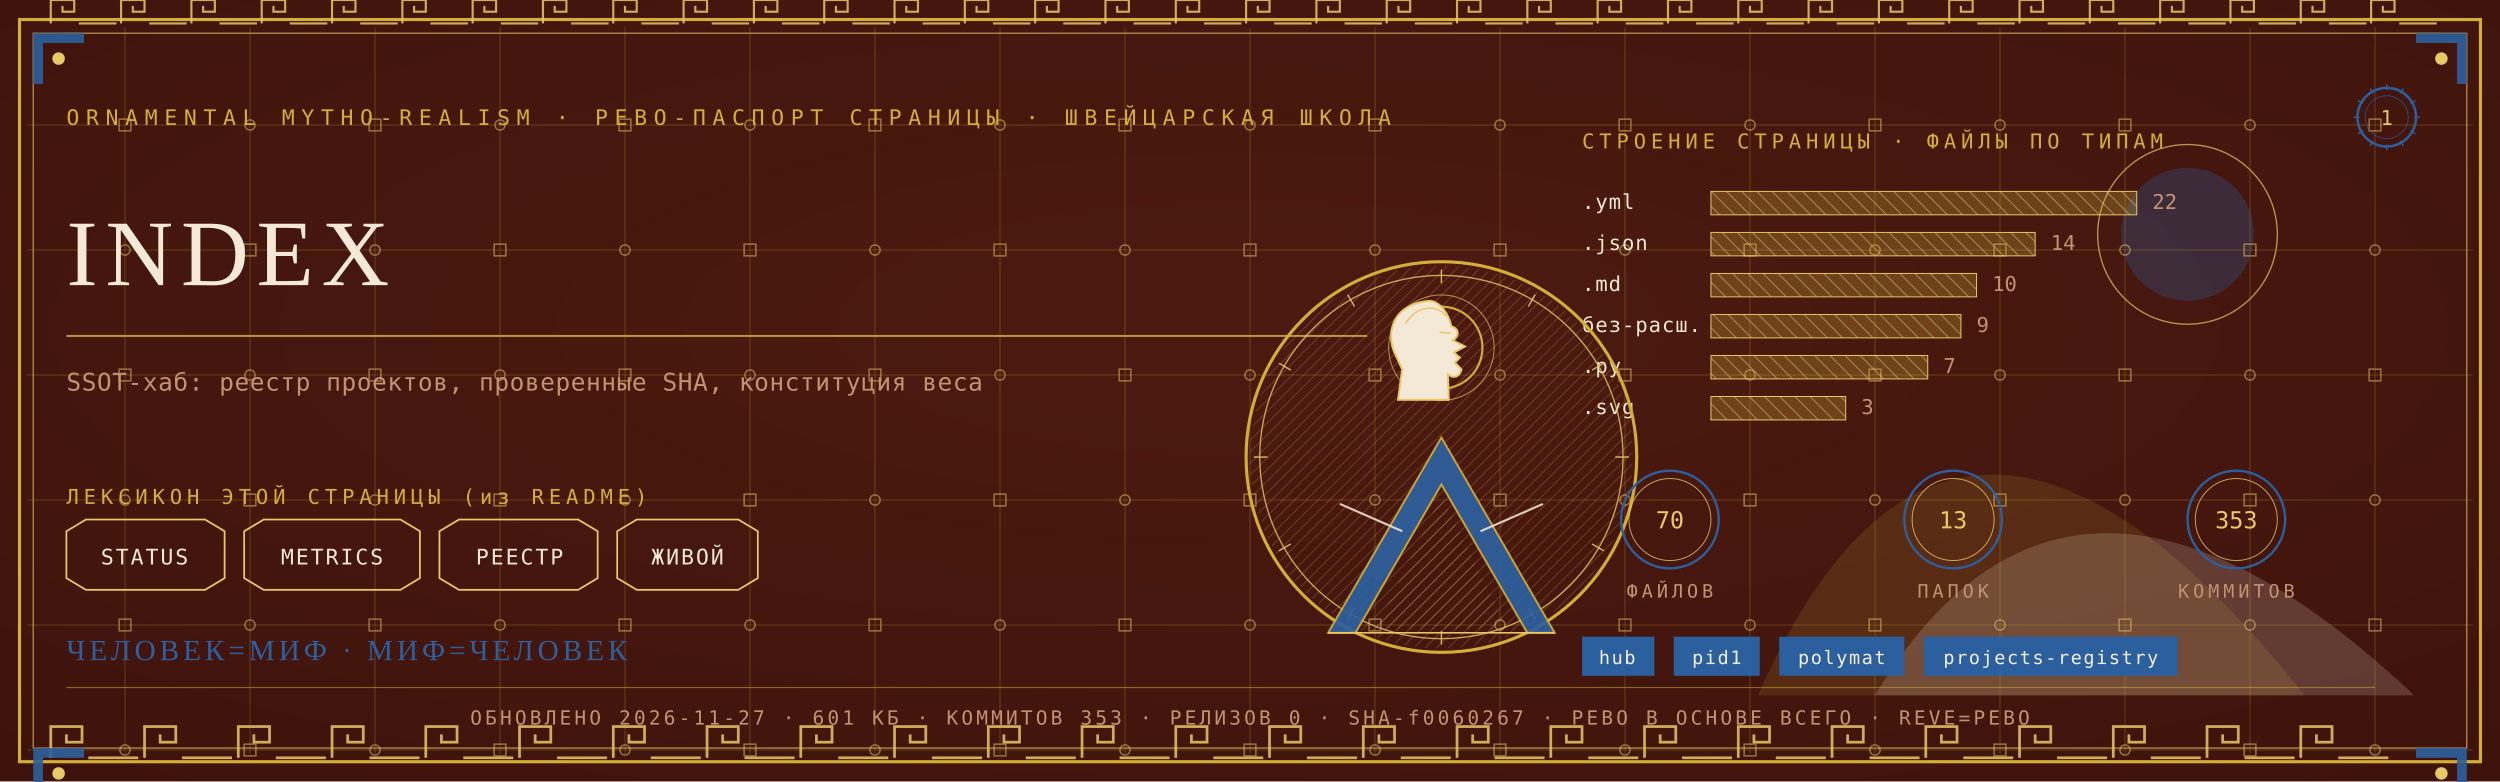
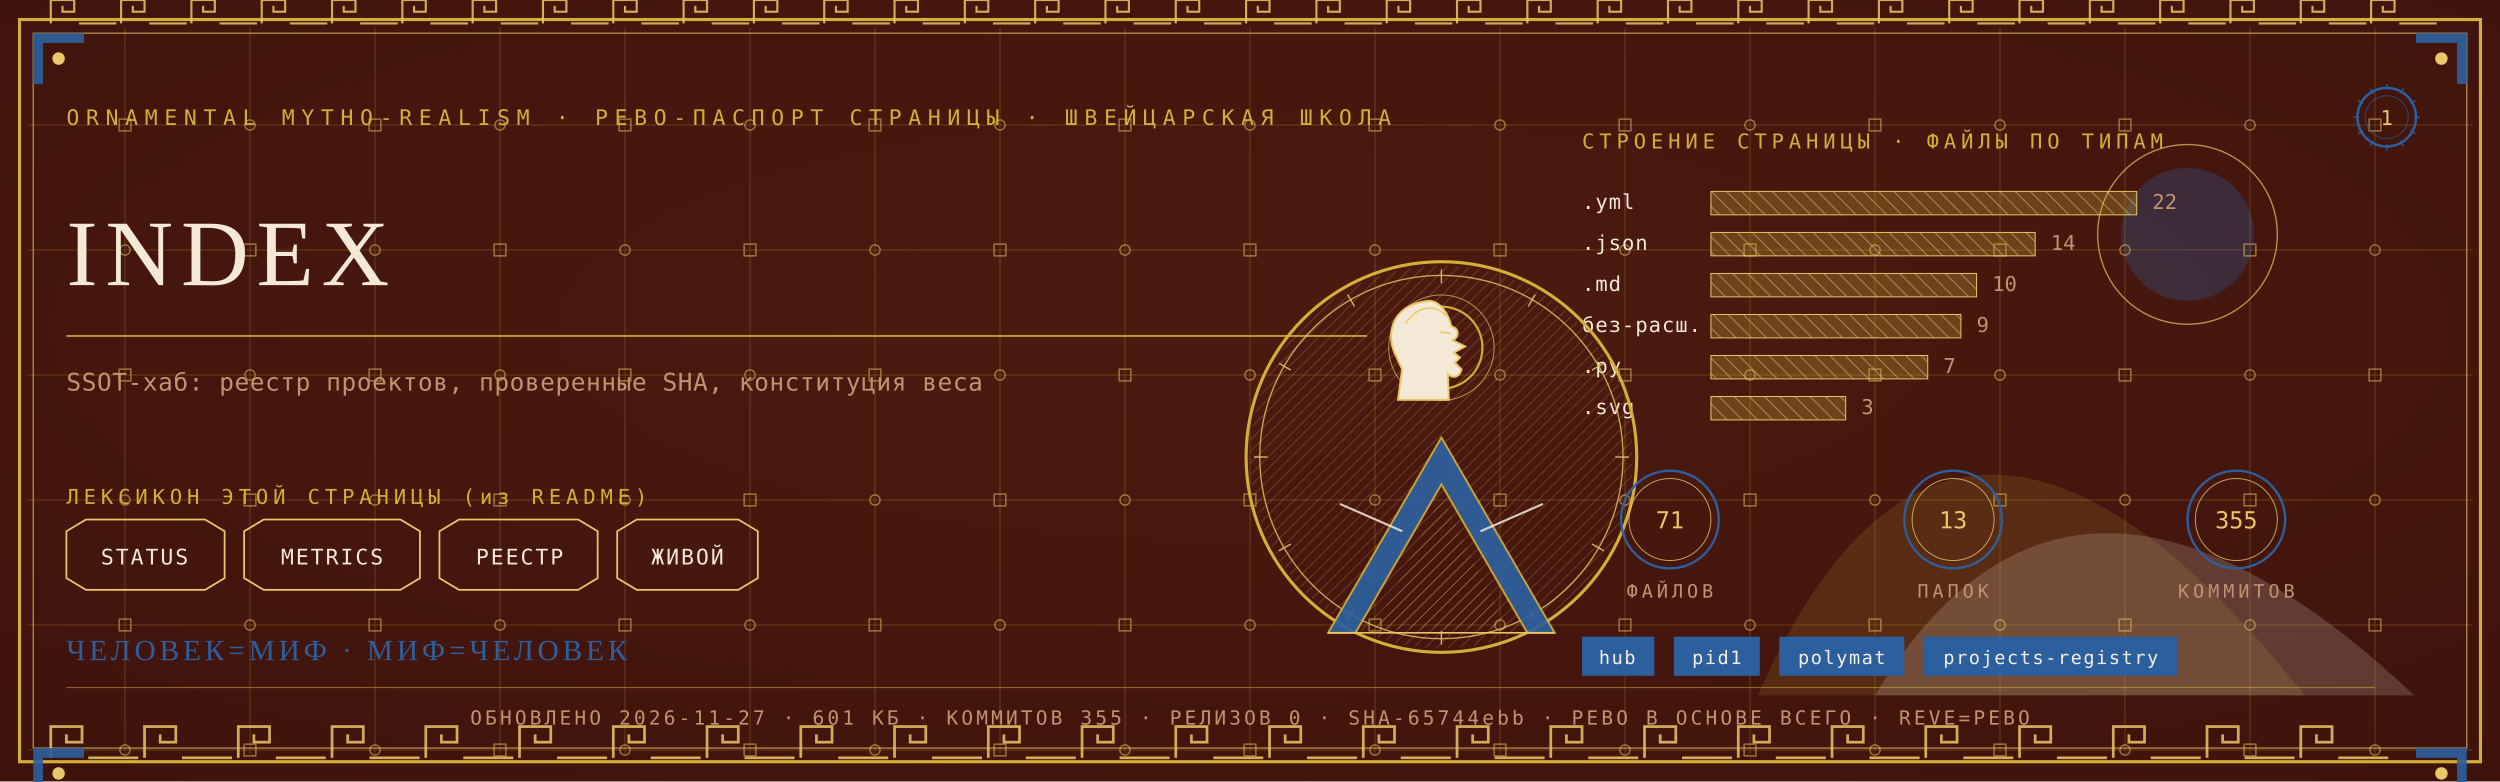
<svg xmlns="http://www.w3.org/2000/svg" viewBox="0 0 1280 400" width="1280" height="400">
  <defs>
    <radialGradient id="rp1" cx="0.5" cy="0.42" r="1.1">
      <stop offset="0" stop-color="#4E1A10" />
      <stop offset="1" stop-color="#38100A" />
    </radialGradient>
    <pattern id="hatchm" width="4.2" height="4.2" patternUnits="userSpaceOnUse" patternTransform="rotate(45)">
      <rect width="4.2" height="4.2" fill="none" />
      <line x1="0" y1="0" x2="0" y2="4.2" stroke="#E8C868" stroke-width="0.5" />
    </pattern>
    <pattern id="hatchv" width="5.5" height="5.5" patternUnits="userSpaceOnUse" patternTransform="rotate(-45)">
      <rect width="5.5" height="5.5" fill="none" />
      <line x1="0" y1="0" x2="0" y2="5.5" stroke="#F4E9D6" stroke-width="0.5" />
    </pattern>
  </defs>
  <rect width="1280" height="400" fill="#38100A" />
  <rect width="1280" height="400" fill="url(#rp1)" opacity="0.94" />
  <path d="M 900 356 Q 1000 130 1180 356 Z" fill="#D4AF37" opacity="0.14" />
  <path d="M 960 356 Q 1060 190 1236 356 Z" fill="#F4E9D6" opacity="0.18" />
  <circle cx="1120" cy="120" r="34" fill="#2C5F9E" opacity="0.30" />
  <circle cx="1120" cy="120" r="46" fill="none" stroke="#E8C868" stroke-width="0.7" opacity="0.7" />
  <g stroke="#D4AF37" stroke-width="0.45" opacity="0.30">
    <line x1="64" y1="14" x2="64" y2="386" />
    <line x1="128" y1="14" x2="128" y2="386" />
    <line x1="192" y1="14" x2="192" y2="386" />
    <line x1="256" y1="14" x2="256" y2="386" />
    <line x1="320" y1="14" x2="320" y2="386" />
    <line x1="384" y1="14" x2="384" y2="386" />
    <line x1="448" y1="14" x2="448" y2="386" />
    <line x1="512" y1="14" x2="512" y2="386" />
    <line x1="576" y1="14" x2="576" y2="386" />
    <line x1="640" y1="14" x2="640" y2="386" />
    <line x1="704" y1="14" x2="704" y2="386" />
    <line x1="768" y1="14" x2="768" y2="386" />
    <line x1="832" y1="14" x2="832" y2="386" />
    <line x1="896" y1="14" x2="896" y2="386" />
    <line x1="960" y1="14" x2="960" y2="386" />
    <line x1="1024" y1="14" x2="1024" y2="386" />
    <line x1="1088" y1="14" x2="1088" y2="386" />
    <line x1="1152" y1="14" x2="1152" y2="386" />
    <line x1="1216" y1="14" x2="1216" y2="386" />
    <line x1="14" y1="64" x2="1266" y2="64" />
    <line x1="14" y1="128" x2="1266" y2="128" />
    <line x1="14" y1="192" x2="1266" y2="192" />
    <line x1="14" y1="256" x2="1266" y2="256" />
    <line x1="14" y1="320" x2="1266" y2="320" />
    <line x1="14" y1="384" x2="1266" y2="384" />
  </g>
  <g fill="none" stroke="#E8C868" stroke-width="0.8" opacity="0.5">
    <rect x="61" y="61" width="6" height="6" />
    <circle cx="64" cy="128" r="2.6" />
    <rect x="61" y="189" width="6" height="6" />
    <circle cx="64" cy="256" r="2.6" />
    <rect x="61" y="317" width="6" height="6" />
    <circle cx="64" cy="384" r="2.6" />
    <circle cx="128" cy="64" r="2.6" />
    <rect x="125" y="125" width="6" height="6" />
    <circle cx="128" cy="192" r="2.6" />
    <rect x="125" y="253" width="6" height="6" />
    <circle cx="128" cy="320" r="2.6" />
    <rect x="125" y="381" width="6" height="6" />
    <rect x="189" y="61" width="6" height="6" />
    <circle cx="192" cy="128" r="2.6" />
    <rect x="189" y="189" width="6" height="6" />
    <circle cx="192" cy="256" r="2.6" />
    <rect x="189" y="317" width="6" height="6" />
    <circle cx="192" cy="384" r="2.6" />
    <circle cx="256" cy="64" r="2.6" />
    <rect x="253" y="125" width="6" height="6" />
    <circle cx="256" cy="192" r="2.6" />
    <rect x="253" y="253" width="6" height="6" />
    <circle cx="256" cy="320" r="2.6" />
    <rect x="253" y="381" width="6" height="6" />
    <rect x="317" y="61" width="6" height="6" />
    <circle cx="320" cy="128" r="2.6" />
    <rect x="317" y="189" width="6" height="6" />
    <circle cx="320" cy="256" r="2.6" />
    <rect x="317" y="317" width="6" height="6" />
    <circle cx="320" cy="384" r="2.6" />
    <circle cx="384" cy="64" r="2.6" />
    <rect x="381" y="125" width="6" height="6" />
    <circle cx="384" cy="192" r="2.6" />
    <rect x="381" y="253" width="6" height="6" />
    <circle cx="384" cy="320" r="2.6" />
    <rect x="381" y="381" width="6" height="6" />
    <rect x="445" y="61" width="6" height="6" />
    <circle cx="448" cy="128" r="2.6" />
    <rect x="445" y="189" width="6" height="6" />
    <circle cx="448" cy="256" r="2.6" />
    <rect x="445" y="317" width="6" height="6" />
    <circle cx="448" cy="384" r="2.6" />
    <circle cx="512" cy="64" r="2.6" />
    <rect x="509" y="125" width="6" height="6" />
    <circle cx="512" cy="192" r="2.6" />
    <rect x="509" y="253" width="6" height="6" />
    <circle cx="512" cy="320" r="2.6" />
    <rect x="509" y="381" width="6" height="6" />
    <rect x="573" y="61" width="6" height="6" />
    <circle cx="576" cy="128" r="2.6" />
    <rect x="573" y="189" width="6" height="6" />
    <circle cx="576" cy="256" r="2.6" />
    <rect x="573" y="317" width="6" height="6" />
    <circle cx="576" cy="384" r="2.6" />
    <circle cx="640" cy="64" r="2.6" />
    <rect x="637" y="125" width="6" height="6" />
    <circle cx="640" cy="192" r="2.6" />
    <rect x="637" y="253" width="6" height="6" />
    <circle cx="640" cy="320" r="2.6" />
    <rect x="637" y="381" width="6" height="6" />
    <rect x="701" y="61" width="6" height="6" />
    <circle cx="704" cy="128" r="2.6" />
    <rect x="701" y="189" width="6" height="6" />
    <circle cx="704" cy="256" r="2.6" />
    <rect x="701" y="317" width="6" height="6" />
    <circle cx="704" cy="384" r="2.6" />
    <circle cx="768" cy="64" r="2.6" />
    <rect x="765" y="125" width="6" height="6" />
    <circle cx="768" cy="192" r="2.6" />
    <rect x="765" y="253" width="6" height="6" />
    <circle cx="768" cy="320" r="2.6" />
    <rect x="765" y="381" width="6" height="6" />
    <rect x="829" y="61" width="6" height="6" />
    <circle cx="832" cy="128" r="2.6" />
    <rect x="829" y="189" width="6" height="6" />
    <circle cx="832" cy="256" r="2.6" />
    <rect x="829" y="317" width="6" height="6" />
    <circle cx="832" cy="384" r="2.6" />
    <circle cx="896" cy="64" r="2.6" />
    <rect x="893" y="125" width="6" height="6" />
    <circle cx="896" cy="192" r="2.6" />
    <rect x="893" y="253" width="6" height="6" />
    <circle cx="896" cy="320" r="2.6" />
    <rect x="893" y="381" width="6" height="6" />
    <rect x="957" y="61" width="6" height="6" />
    <circle cx="960" cy="128" r="2.6" />
    <rect x="957" y="189" width="6" height="6" />
    <circle cx="960" cy="256" r="2.6" />
    <rect x="957" y="317" width="6" height="6" />
    <circle cx="960" cy="384" r="2.6" />
    <circle cx="1024" cy="64" r="2.6" />
    <rect x="1021" y="125" width="6" height="6" />
    <circle cx="1024" cy="192" r="2.6" />
    <rect x="1021" y="253" width="6" height="6" />
    <circle cx="1024" cy="320" r="2.6" />
    <rect x="1021" y="381" width="6" height="6" />
    <rect x="1085" y="61" width="6" height="6" />
    <circle cx="1088" cy="128" r="2.6" />
    <rect x="1085" y="189" width="6" height="6" />
    <circle cx="1088" cy="256" r="2.6" />
    <rect x="1085" y="317" width="6" height="6" />
    <circle cx="1088" cy="384" r="2.6" />
    <circle cx="1152" cy="64" r="2.6" />
    <rect x="1149" y="125" width="6" height="6" />
    <circle cx="1152" cy="192" r="2.6" />
    <rect x="1149" y="253" width="6" height="6" />
    <circle cx="1152" cy="320" r="2.6" />
    <rect x="1149" y="381" width="6" height="6" />
    <rect x="1213" y="61" width="6" height="6" />
    <circle cx="1216" cy="128" r="2.6" />
    <rect x="1213" y="189" width="6" height="6" />
    <circle cx="1216" cy="256" r="2.6" />
    <rect x="1213" y="317" width="6" height="6" />
    <circle cx="1216" cy="384" r="2.6" />
  </g>
  <rect x="10" y="10" width="1260" height="380" fill="none" stroke="#D4AF37" stroke-width="1.6" />
  <rect x="17" y="17" width="1246" height="366" fill="none" stroke="#E8C868" stroke-width="0.6" opacity="0.75" />
  <g fill="none" stroke="#E8C868" stroke-width="1.4" opacity="0.85">
    <path d="M 26 388 L 26 372 L 42 372 L 42 380.0 L 34.0 380.0 L 34.0 376.0" />
    <line x1="45.2" y1="388" x2="70.8" y2="388" />
    <path d="M 74 388 L 74 372 L 90 372 L 90 380.0 L 82.0 380.0 L 82.0 376.0" />
    <line x1="93.2" y1="388" x2="118.8" y2="388" />
    <path d="M 122 388 L 122 372 L 138 372 L 138 380.0 L 130.0 380.0 L 130.0 376.0" />
    <line x1="141.2" y1="388" x2="166.8" y2="388" />
    <path d="M 170 388 L 170 372 L 186 372 L 186 380.0 L 178.0 380.0 L 178.0 376.0" />
    <line x1="189.2" y1="388" x2="214.8" y2="388" />
    <path d="M 218 388 L 218 372 L 234 372 L 234 380.0 L 226.0 380.0 L 226.0 376.0" />
    <line x1="237.2" y1="388" x2="262.8" y2="388" />
    <path d="M 266 388 L 266 372 L 282 372 L 282 380.0 L 274.0 380.0 L 274.0 376.0" />
    <line x1="285.2" y1="388" x2="310.8" y2="388" />
    <path d="M 314 388 L 314 372 L 330 372 L 330 380.0 L 322.0 380.0 L 322.0 376.0" />
    <line x1="333.2" y1="388" x2="358.8" y2="388" />
    <path d="M 362 388 L 362 372 L 378 372 L 378 380.0 L 370.0 380.0 L 370.0 376.0" />
    <line x1="381.2" y1="388" x2="406.8" y2="388" />
    <path d="M 410 388 L 410 372 L 426 372 L 426 380.0 L 418.0 380.0 L 418.0 376.0" />
    <line x1="429.2" y1="388" x2="454.8" y2="388" />
    <path d="M 458 388 L 458 372 L 474 372 L 474 380.0 L 466.0 380.0 L 466.0 376.0" />
    <line x1="477.2" y1="388" x2="502.8" y2="388" />
    <path d="M 506 388 L 506 372 L 522 372 L 522 380.0 L 514.0 380.0 L 514.0 376.0" />
    <line x1="525.2" y1="388" x2="550.8" y2="388" />
    <path d="M 554 388 L 554 372 L 570 372 L 570 380.0 L 562.0 380.0 L 562.0 376.0" />
    <line x1="573.2" y1="388" x2="598.8" y2="388" />
    <path d="M 602 388 L 602 372 L 618 372 L 618 380.0 L 610.0 380.0 L 610.0 376.0" />
    <line x1="621.2" y1="388" x2="646.8" y2="388" />
    <path d="M 650 388 L 650 372 L 666 372 L 666 380.0 L 658.0 380.0 L 658.0 376.0" />
    <line x1="669.2" y1="388" x2="694.8" y2="388" />
    <path d="M 698 388 L 698 372 L 714 372 L 714 380.0 L 706.0 380.0 L 706.0 376.0" />
    <line x1="717.2" y1="388" x2="742.8" y2="388" />
    <path d="M 746 388 L 746 372 L 762 372 L 762 380.0 L 754.0 380.0 L 754.0 376.0" />
    <line x1="765.2" y1="388" x2="790.8" y2="388" />
    <path d="M 794 388 L 794 372 L 810 372 L 810 380.0 L 802.0 380.0 L 802.0 376.0" />
    <line x1="813.2" y1="388" x2="838.8" y2="388" />
    <path d="M 842 388 L 842 372 L 858 372 L 858 380.0 L 850.0 380.0 L 850.0 376.0" />
    <line x1="861.2" y1="388" x2="886.8" y2="388" />
    <path d="M 890 388 L 890 372 L 906 372 L 906 380.0 L 898.0 380.0 L 898.0 376.0" />
    <line x1="909.2" y1="388" x2="934.8" y2="388" />
    <path d="M 938 388 L 938 372 L 954 372 L 954 380.0 L 946.0 380.0 L 946.0 376.0" />
    <line x1="957.2" y1="388" x2="982.8" y2="388" />
    <path d="M 986 388 L 986 372 L 1002 372 L 1002 380.0 L 994.0 380.0 L 994.0 376.0" />
    <line x1="1005.2" y1="388" x2="1030.8" y2="388" />
    <path d="M 1034 388 L 1034 372 L 1050 372 L 1050 380.0 L 1042.0 380.0 L 1042.0 376.0" />
    <line x1="1053.2" y1="388" x2="1078.8" y2="388" />
    <path d="M 1082 388 L 1082 372 L 1098 372 L 1098 380.0 L 1090.0 380.0 L 1090.0 376.0" />
    <line x1="1101.2" y1="388" x2="1126.8" y2="388" />
    <path d="M 1130 388 L 1130 372 L 1146 372 L 1146 380.0 L 1138.0 380.0 L 1138.0 376.0" />
    <line x1="1149.2" y1="388" x2="1174.8" y2="388" />
    <path d="M 1178 388 L 1178 372 L 1194 372 L 1194 380.0 L 1186.0 380.0 L 1186.0 376.0" />
    <line x1="1197.2" y1="388" x2="1222.8" y2="388" />
  </g>
  <g fill="none" stroke="#E8C868" stroke-width="1.1" opacity="0.85">
    <path d="M 26 12 L 26 0 L 38 0 L 38 6.0 L 32.0 6.0 L 32.0 3.0" />
    <line x1="40.4" y1="12" x2="59.6" y2="12" />
    <path d="M 62 12 L 62 0 L 74 0 L 74 6.0 L 68.0 6.0 L 68.0 3.0" />
    <line x1="76.4" y1="12" x2="95.6" y2="12" />
    <path d="M 98 12 L 98 0 L 110 0 L 110 6.0 L 104.0 6.0 L 104.0 3.0" />
    <line x1="112.4" y1="12" x2="131.6" y2="12" />
    <path d="M 134 12 L 134 0 L 146 0 L 146 6.0 L 140.0 6.0 L 140.0 3.0" />
    <line x1="148.4" y1="12" x2="167.6" y2="12" />
    <path d="M 170 12 L 170 0 L 182 0 L 182 6.0 L 176.0 6.0 L 176.0 3.0" />
    <line x1="184.4" y1="12" x2="203.6" y2="12" />
    <path d="M 206 12 L 206 0 L 218 0 L 218 6.0 L 212.0 6.0 L 212.0 3.0" />
    <line x1="220.4" y1="12" x2="239.6" y2="12" />
    <path d="M 242 12 L 242 0 L 254 0 L 254 6.0 L 248.0 6.0 L 248.0 3.0" />
    <line x1="256.4" y1="12" x2="275.6" y2="12" />
    <path d="M 278 12 L 278 0 L 290 0 L 290 6.0 L 284.0 6.0 L 284.0 3.0" />
    <line x1="292.4" y1="12" x2="311.6" y2="12" />
    <path d="M 314 12 L 314 0 L 326 0 L 326 6.0 L 320.0 6.0 L 320.0 3.0" />
    <line x1="328.4" y1="12" x2="347.6" y2="12" />
    <path d="M 350 12 L 350 0 L 362 0 L 362 6.0 L 356.0 6.0 L 356.0 3.0" />
    <line x1="364.4" y1="12" x2="383.6" y2="12" />
    <path d="M 386 12 L 386 0 L 398 0 L 398 6.0 L 392.0 6.0 L 392.0 3.0" />
    <line x1="400.4" y1="12" x2="419.6" y2="12" />
    <path d="M 422 12 L 422 0 L 434 0 L 434 6.0 L 428.0 6.0 L 428.0 3.0" />
    <line x1="436.4" y1="12" x2="455.6" y2="12" />
    <path d="M 458 12 L 458 0 L 470 0 L 470 6.0 L 464.0 6.0 L 464.0 3.0" />
    <line x1="472.4" y1="12" x2="491.6" y2="12" />
    <path d="M 494 12 L 494 0 L 506 0 L 506 6.0 L 500.0 6.0 L 500.0 3.0" />
    <line x1="508.4" y1="12" x2="527.6" y2="12" />
    <path d="M 530 12 L 530 0 L 542 0 L 542 6.0 L 536.0 6.0 L 536.0 3.0" />
    <line x1="544.4" y1="12" x2="563.6" y2="12" />
    <path d="M 566 12 L 566 0 L 578 0 L 578 6.0 L 572.0 6.0 L 572.0 3.0" />
    <line x1="580.4" y1="12" x2="599.6" y2="12" />
    <path d="M 602 12 L 602 0 L 614 0 L 614 6.0 L 608.0 6.0 L 608.0 3.0" />
    <line x1="616.4" y1="12" x2="635.6" y2="12" />
    <path d="M 638 12 L 638 0 L 650 0 L 650 6.0 L 644.0 6.0 L 644.0 3.0" />
    <line x1="652.4" y1="12" x2="671.6" y2="12" />
    <path d="M 674 12 L 674 0 L 686 0 L 686 6.0 L 680.0 6.0 L 680.0 3.0" />
    <line x1="688.4" y1="12" x2="707.6" y2="12" />
    <path d="M 710 12 L 710 0 L 722 0 L 722 6.0 L 716.0 6.0 L 716.0 3.0" />
    <line x1="724.4" y1="12" x2="743.6" y2="12" />
    <path d="M 746 12 L 746 0 L 758 0 L 758 6.0 L 752.0 6.0 L 752.0 3.0" />
    <line x1="760.4" y1="12" x2="779.6" y2="12" />
    <path d="M 782 12 L 782 0 L 794 0 L 794 6.0 L 788.0 6.0 L 788.0 3.0" />
    <line x1="796.4" y1="12" x2="815.6" y2="12" />
    <path d="M 818 12 L 818 0 L 830 0 L 830 6.0 L 824.0 6.0 L 824.0 3.0" />
    <line x1="832.4" y1="12" x2="851.6" y2="12" />
    <path d="M 854 12 L 854 0 L 866 0 L 866 6.0 L 860.0 6.0 L 860.0 3.0" />
    <line x1="868.4" y1="12" x2="887.6" y2="12" />
    <path d="M 890 12 L 890 0 L 902 0 L 902 6.0 L 896.0 6.0 L 896.0 3.0" />
    <line x1="904.4" y1="12" x2="923.6" y2="12" />
    <path d="M 926 12 L 926 0 L 938 0 L 938 6.0 L 932.0 6.0 L 932.0 3.0" />
    <line x1="940.4" y1="12" x2="959.6" y2="12" />
    <path d="M 962 12 L 962 0 L 974 0 L 974 6.0 L 968.0 6.0 L 968.0 3.0" />
    <line x1="976.4" y1="12" x2="995.6" y2="12" />
    <path d="M 998 12 L 998 0 L 1010 0 L 1010 6.0 L 1004.0 6.0 L 1004.0 3.0" />
    <line x1="1012.4" y1="12" x2="1031.6" y2="12" />
    <path d="M 1034 12 L 1034 0 L 1046 0 L 1046 6.0 L 1040.0 6.0 L 1040.0 3.0" />
    <line x1="1048.4" y1="12" x2="1067.6" y2="12" />
    <path d="M 1070 12 L 1070 0 L 1082 0 L 1082 6.0 L 1076.0 6.0 L 1076.0 3.0" />
    <line x1="1084.4" y1="12" x2="1103.6" y2="12" />
    <path d="M 1106 12 L 1106 0 L 1118 0 L 1118 6.0 L 1112.0 6.0 L 1112.0 3.0" />
    <line x1="1120.4" y1="12" x2="1139.6" y2="12" />
    <path d="M 1142 12 L 1142 0 L 1154 0 L 1154 6.0 L 1148.0 6.0 L 1148.0 3.0" />
    <line x1="1156.4" y1="12" x2="1175.6" y2="12" />
    <path d="M 1178 12 L 1178 0 L 1190 0 L 1190 6.0 L 1184.0 6.0 L 1184.0 3.0" />
    <line x1="1192.4" y1="12" x2="1211.6" y2="12" />
    <path d="M 1214 12 L 1214 0 L 1226 0 L 1226 6.0 L 1220.0 6.0 L 1220.0 3.0" />
    <line x1="1228.4" y1="12" x2="1247.6" y2="12" />
  </g>
  <g transform="translate(17,17) scale(1,1)">
    <path d="M 0 0 L 26 0 L 26 5 L 5 5 L 5 26 L 0 26 Z" fill="#2C5F9E" opacity="0.9" />
    <circle cx="13" cy="13" r="3.2" fill="#E8C868" />
  </g>
  <g transform="translate(1263,17) scale(-1,1)">
    <path d="M 0 0 L 26 0 L 26 5 L 5 5 L 5 26 L 0 26 Z" fill="#2C5F9E" opacity="0.9" />
    <circle cx="13" cy="13" r="3.2" fill="#E8C868" />
  </g>
  <g transform="translate(17,383) scale(1,1)">
    <path d="M 0 0 L 26 0 L 26 5 L 5 5 L 5 26 L 0 26 Z" fill="#2C5F9E" opacity="0.9" />
    <circle cx="13" cy="13" r="3.2" fill="#E8C868" />
  </g>
  <g transform="translate(1263,383) scale(-1,1)">
    <path d="M 0 0 L 26 0 L 26 5 L 5 5 L 5 26 L 0 26 Z" fill="#2C5F9E" opacity="0.9" />
    <circle cx="13" cy="13" r="3.2" fill="#E8C868" />
  </g>
  <text x="34" y="64" font-family="'Cascadia Mono', ui-monospace, Consolas, monospace" font-size="11" fill="#D4AF37" letter-spacing="3.4">ORNAMENTAL MYTHO-REALISM · РЕВО-ПАСПОРТ СТРАНИЦЫ · ШВЕЙЦАРСКАЯ ШКОЛА</text>
  <g transform="translate(1222,60)">
    <circle r="15" fill="none" stroke="#2C5F9E" stroke-width="1.3" />
    <circle r="11" fill="none" stroke="#2C5F9E" stroke-width="0.55" opacity="0.6" />
    <text y="4" text-anchor="middle" font-family="'Cascadia Mono', ui-monospace, Consolas, monospace" font-size="10.5" fill="#E8C868">1</text>
    <g stroke="#2C5F9E" stroke-width="0.7">
      <line x1="0" y1="-17" x2="0" y2="-14" transform="rotate(0)" />
      <line x1="0" y1="-17" x2="0" y2="-14" transform="rotate(30)" />
      <line x1="0" y1="-17" x2="0" y2="-14" transform="rotate(60)" />
      <line x1="0" y1="-17" x2="0" y2="-14" transform="rotate(90)" />
      <line x1="0" y1="-17" x2="0" y2="-14" transform="rotate(120)" />
      <line x1="0" y1="-17" x2="0" y2="-14" transform="rotate(150)" />
      <line x1="0" y1="-17" x2="0" y2="-14" transform="rotate(180)" />
      <line x1="0" y1="-17" x2="0" y2="-14" transform="rotate(210)" />
      <line x1="0" y1="-17" x2="0" y2="-14" transform="rotate(240)" />
      <line x1="0" y1="-17" x2="0" y2="-14" transform="rotate(270)" />
      <line x1="0" y1="-17" x2="0" y2="-14" transform="rotate(300)" />
      <line x1="0" y1="-17" x2="0" y2="-14" transform="rotate(330)" />
    </g>
  </g>
  <text x="34" y="146" font-family="Georgia, 'Times New Roman', serif" font-size="48.0" fill="#F4E9D6" letter-spacing="4">INDEX</text>
  <line x1="34" y1="172" x2="700" y2="172" stroke="#D4AF37" stroke-width="1" opacity="0.85" />
  <text x="34" y="200" font-family="'Cascadia Mono', ui-monospace, Consolas, monospace" font-size="12.5" fill="#C39272" letter-spacing="0.3">SSOT-хаб: реестр проектов, проверенные SHA, конституция веса</text>
  <text x="34" y="258" font-family="'Cascadia Mono', ui-monospace, Consolas, monospace" font-size="10.5" fill="#D4AF37" letter-spacing="2.5">ЛЕКСИКОН ЭТОЙ СТРАНИЦЫ (из README)</text>
  <path d="M 34 272 L 44 266 L 105 266 L 115 272 L 115 296 L 105 302 L 44 302 L 34 296 Z" fill="none" stroke="#E8C868" stroke-width="0.9" />
  <text x="74" y="289" text-anchor="middle" font-family="'Cascadia Mono', ui-monospace, Consolas, monospace" font-size="11" fill="#F4E9D6" letter-spacing="1">STATUS</text>
  <path d="M 125 272 L 135 266 L 205 266 L 215 272 L 215 296 L 205 302 L 135 302 L 125 296 Z" fill="none" stroke="#E8C868" stroke-width="0.9" />
  <text x="170" y="289" text-anchor="middle" font-family="'Cascadia Mono', ui-monospace, Consolas, monospace" font-size="11" fill="#F4E9D6" letter-spacing="1">METRICS</text>
  <path d="M 225 272 L 235 266 L 296 266 L 306 272 L 306 296 L 296 302 L 235 302 L 225 296 Z" fill="none" stroke="#E8C868" stroke-width="0.9" />
  <text x="266" y="289" text-anchor="middle" font-family="'Cascadia Mono', ui-monospace, Consolas, monospace" font-size="11" fill="#F4E9D6" letter-spacing="1">РЕЕСТР</text>
  <path d="M 316 272 L 326 266 L 378 266 L 388 272 L 388 296 L 378 302 L 326 302 L 316 296 Z" fill="none" stroke="#E8C868" stroke-width="0.9" />
  <text x="352" y="289" text-anchor="middle" font-family="'Cascadia Mono', ui-monospace, Consolas, monospace" font-size="11" fill="#F4E9D6" letter-spacing="1">ЖИВОЙ</text>
  <text x="810" y="76" font-family="'Cascadia Mono', ui-monospace, Consolas, monospace" font-size="10.5" fill="#D4AF37" letter-spacing="2.5">СТРОЕНИЕ СТРАНИЦЫ · ФАЙЛЫ ПО ТИПАМ</text>
  <text x="810" y="107" font-family="'Cascadia Mono', ui-monospace, Consolas, monospace" font-size="10.5" fill="#F4E9D6" letter-spacing="0.5">.yml</text>
  <rect x="876" y="98" width="218" height="12" fill="url(#hatchv)" opacity="0.9" />
  <rect x="876" y="98" width="218" height="12" fill="#D4AF37" opacity="0.28" />
  <rect x="876" y="98" width="218" height="12" fill="none" stroke="#E8C868" stroke-width="0.5" />
  <text x="1102" y="107" font-family="'Cascadia Mono', ui-monospace, Consolas, monospace" font-size="10.5" fill="#C39272">22</text>
  <text x="810" y="128" font-family="'Cascadia Mono', ui-monospace, Consolas, monospace" font-size="10.5" fill="#F4E9D6" letter-spacing="0.5">.json</text>
  <rect x="876" y="119" width="166" height="12" fill="url(#hatchv)" opacity="0.9" />
  <rect x="876" y="119" width="166" height="12" fill="#D4AF37" opacity="0.28" />
  <rect x="876" y="119" width="166" height="12" fill="none" stroke="#E8C868" stroke-width="0.5" />
  <text x="1050" y="128" font-family="'Cascadia Mono', ui-monospace, Consolas, monospace" font-size="10.5" fill="#C39272">14</text>
  <text x="810" y="149" font-family="'Cascadia Mono', ui-monospace, Consolas, monospace" font-size="10.5" fill="#F4E9D6" letter-spacing="0.5">.md</text>
  <rect x="876" y="140" width="136" height="12" fill="url(#hatchv)" opacity="0.9" />
  <rect x="876" y="140" width="136" height="12" fill="#D4AF37" opacity="0.28" />
  <rect x="876" y="140" width="136" height="12" fill="none" stroke="#E8C868" stroke-width="0.5" />
  <text x="1020" y="149" font-family="'Cascadia Mono', ui-monospace, Consolas, monospace" font-size="10.5" fill="#C39272">10</text>
  <text x="810" y="170" font-family="'Cascadia Mono', ui-monospace, Consolas, monospace" font-size="10.5" fill="#F4E9D6" letter-spacing="0.5">без-расш.</text>
  <rect x="876" y="161" width="128" height="12" fill="url(#hatchv)" opacity="0.9" />
  <rect x="876" y="161" width="128" height="12" fill="#D4AF37" opacity="0.28" />
  <rect x="876" y="161" width="128" height="12" fill="none" stroke="#E8C868" stroke-width="0.5" />
  <text x="1012" y="170" font-family="'Cascadia Mono', ui-monospace, Consolas, monospace" font-size="10.5" fill="#C39272">9</text>
  <text x="810" y="191" font-family="'Cascadia Mono', ui-monospace, Consolas, monospace" font-size="10.5" fill="#F4E9D6" letter-spacing="0.5">.py</text>
  <rect x="876" y="182" width="111" height="12" fill="url(#hatchv)" opacity="0.9" />
  <rect x="876" y="182" width="111" height="12" fill="#D4AF37" opacity="0.28" />
  <rect x="876" y="182" width="111" height="12" fill="none" stroke="#E8C868" stroke-width="0.5" />
  <text x="995" y="191" font-family="'Cascadia Mono', ui-monospace, Consolas, monospace" font-size="10.5" fill="#C39272">7</text>
  <text x="810" y="212" font-family="'Cascadia Mono', ui-monospace, Consolas, monospace" font-size="10.5" fill="#F4E9D6" letter-spacing="0.5">.svg</text>
  <rect x="876" y="203" width="69" height="12" fill="url(#hatchv)" opacity="0.9" />
  <rect x="876" y="203" width="69" height="12" fill="#D4AF37" opacity="0.28" />
  <rect x="876" y="203" width="69" height="12" fill="none" stroke="#E8C868" stroke-width="0.5" />
  <text x="953" y="212" font-family="'Cascadia Mono', ui-monospace, Consolas, monospace" font-size="10.5" fill="#C39272">3</text>
  <g transform="translate(738,234)">
    <circle r="100" fill="none" stroke="#D4AF37" stroke-width="1.6" />
    <circle r="93" fill="none" stroke="#E8C868" stroke-width="0.7" opacity="0.8" />
    <circle r="98" fill="url(#hatchm)" opacity="0.4" />
    <g stroke="#E8C868" stroke-width="0.7" opacity="0.9">
      <line x1="0" y1="-96" x2="0" y2="-89" transform="rotate(0)" />
      <line x1="0" y1="-96" x2="0" y2="-89" transform="rotate(30)" />
      <line x1="0" y1="-96" x2="0" y2="-89" transform="rotate(60)" />
      <line x1="0" y1="-96" x2="0" y2="-89" transform="rotate(90)" />
      <line x1="0" y1="-96" x2="0" y2="-89" transform="rotate(120)" />
      <line x1="0" y1="-96" x2="0" y2="-89" transform="rotate(150)" />
      <line x1="0" y1="-96" x2="0" y2="-89" transform="rotate(180)" />
      <line x1="0" y1="-96" x2="0" y2="-89" transform="rotate(210)" />
      <line x1="0" y1="-96" x2="0" y2="-89" transform="rotate(240)" />
      <line x1="0" y1="-96" x2="0" y2="-89" transform="rotate(270)" />
      <line x1="0" y1="-96" x2="0" y2="-89" transform="rotate(300)" />
      <line x1="0" y1="-96" x2="0" y2="-89" transform="rotate(330)" />
    </g>
    <circle cy="-56" r="21" fill="none" stroke="#D4AF37" stroke-width="1.1" />
    <circle cy="-56" r="27" fill="none" stroke="#E8C868" stroke-width="0.5" opacity="0.7" />
    <path d="M -6.0 -80.0 C -23.5 -78.7 -28.7 -65.7 -24.3 -54.0 L -20.1 -44.9 L -22.2 -29.3 L 3.8 -29.3 L 3.3 -42.3 C 6.9 -39.7 9.5 -41.5 10.3 -44.9 L 6.9 -48.3 L 9.5 -50.9 L 6.4 -53.5 L 12.1 -56.6 L 5.9 -59.7 C 9.5 -62.3 9.0 -65.7 5.1 -67.0 C 3.8 -72.7 -0.1 -79.5 -6.0 -80.0 Z" fill="#F4E9D6" stroke="#E8C868" stroke-width="1.0" />
    <g fill="none" stroke="#E8C868" stroke-width="0.8" opacity="0.95">
      <path d="M -18.3 -68.3 C -13.1 -77.4 -2.7 -78.7 2.5 -72.2" />
      <path d="M -0.9 -63.9 L 4.8 -63.4" />
    </g>
    <path d="M -58.0 90.0 L 0 -10.0 L 58.0 90.0 L 44.0 90.0 L 0 14.0 L -44.0 90.0 Z" fill="#2C5F9E" opacity="0.92" stroke="#D4AF37" stroke-width="1.0" />
    <path d="M -34.0 88.0 L 0 20.0 L 34.0 88.0" fill="url(#hatchm)" opacity="0.5" stroke="none" />
    <path d="M -58.0 90.0 L 58.0 90.0" fill="none" stroke="#E8C868" stroke-width="0.8" />
    <path d="M -52.0 24.0 L -20.0 38.0" fill="none" stroke="#F4E9D6" stroke-width="1.1" opacity="0.85" />
    <path d="M 52.0 24.0 L 20.0 38.0" fill="none" stroke="#F4E9D6" stroke-width="1.1" opacity="0.85" />
  </g>
  <g transform="translate(855,266)">
    <circle r="25" fill="none" stroke="#2C5F9E" stroke-width="1.2" />
    <circle r="21" fill="none" stroke="#E8C868" stroke-width="0.5" opacity="0.8" />
-     <text y="4.5" text-anchor="middle" font-family="'Cascadia Mono', ui-monospace, Consolas, monospace" font-size="12" fill="#E8C868">70</text>
+     <text y="4.5" text-anchor="middle" font-family="'Cascadia Mono', ui-monospace, Consolas, monospace" font-size="12" fill="#E8C868">71</text>
    <text y="40" text-anchor="middle" font-family="'Cascadia Mono', ui-monospace, Consolas, monospace" font-size="9.5" fill="#C39272" letter-spacing="2">ФАЙЛОВ</text>
  </g>
  <g transform="translate(1000,266)">
    <circle r="25" fill="none" stroke="#2C5F9E" stroke-width="1.2" />
    <circle r="21" fill="none" stroke="#E8C868" stroke-width="0.5" opacity="0.8" />
    <text y="4.5" text-anchor="middle" font-family="'Cascadia Mono', ui-monospace, Consolas, monospace" font-size="12" fill="#E8C868">13</text>
    <text y="40" text-anchor="middle" font-family="'Cascadia Mono', ui-monospace, Consolas, monospace" font-size="9.5" fill="#C39272" letter-spacing="2">ПАПОК</text>
  </g>
  <g transform="translate(1145,266)">
    <circle r="25" fill="none" stroke="#2C5F9E" stroke-width="1.2" />
    <circle r="21" fill="none" stroke="#E8C868" stroke-width="0.5" opacity="0.8" />
-     <text y="4.5" text-anchor="middle" font-family="'Cascadia Mono', ui-monospace, Consolas, monospace" font-size="12" fill="#E8C868">353</text>
+     <text y="4.5" text-anchor="middle" font-family="'Cascadia Mono', ui-monospace, Consolas, monospace" font-size="12" fill="#E8C868">355</text>
    <text y="40" text-anchor="middle" font-family="'Cascadia Mono', ui-monospace, Consolas, monospace" font-size="9.5" fill="#C39272" letter-spacing="2">КОММИТОВ</text>
  </g>
  <rect x="810" y="326" rx="0" width="37" height="20" fill="#2C5F9E" />
  <text x="828" y="340" text-anchor="middle" font-family="'Cascadia Mono', ui-monospace, Consolas, monospace" font-size="9.5" fill="#F5EFE2" letter-spacing="0.8">hub</text>
  <rect x="857" y="326" rx="0" width="44" height="20" fill="#2C5F9E" />
  <text x="879" y="340" text-anchor="middle" font-family="'Cascadia Mono', ui-monospace, Consolas, monospace" font-size="9.5" fill="#F5EFE2" letter-spacing="0.8">pid1</text>
  <rect x="911" y="326" rx="0" width="64" height="20" fill="#2C5F9E" />
  <text x="943" y="340" text-anchor="middle" font-family="'Cascadia Mono', ui-monospace, Consolas, monospace" font-size="9.5" fill="#F5EFE2" letter-spacing="0.8">polymat</text>
  <rect x="985" y="326" rx="0" width="130" height="20" fill="#2C5F9E" />
  <text x="1050" y="340" text-anchor="middle" font-family="'Cascadia Mono', ui-monospace, Consolas, monospace" font-size="9.5" fill="#F5EFE2" letter-spacing="0.8">projects-registry</text>
  <text x="34" y="338" font-family="Georgia, 'Times New Roman', serif" font-size="15" fill="#2C5F9E" letter-spacing="2">ЧЕЛОВЕК=МИФ · МИФ=ЧЕЛОВЕК</text>
  <line x1="34" y1="352" x2="1216" y2="352" stroke="#D4AF37" stroke-width="0.6" opacity="0.5" />
-   <text x="640" y="371" text-anchor="middle" font-family="'Cascadia Mono', ui-monospace, Consolas, monospace" font-size="10" fill="#C39272" letter-spacing="1.6">ОБНОВЛЕНО 2026-11-27 · 601 КБ · КОММИТОВ 353 · РЕЛИЗОВ 0 · SHA-f0060267 · РЕВО В ОСНОВЕ ВСЕГО · REVE=РЕВО</text>
+   <text x="640" y="371" text-anchor="middle" font-family="'Cascadia Mono', ui-monospace, Consolas, monospace" font-size="10" fill="#C39272" letter-spacing="1.6">ОБНОВЛЕНО 2026-11-27 · 601 КБ · КОММИТОВ 355 · РЕЛИЗОВ 0 · SHA-65744ebb · РЕВО В ОСНОВЕ ВСЕГО · REVE=РЕВО</text>
</svg>
